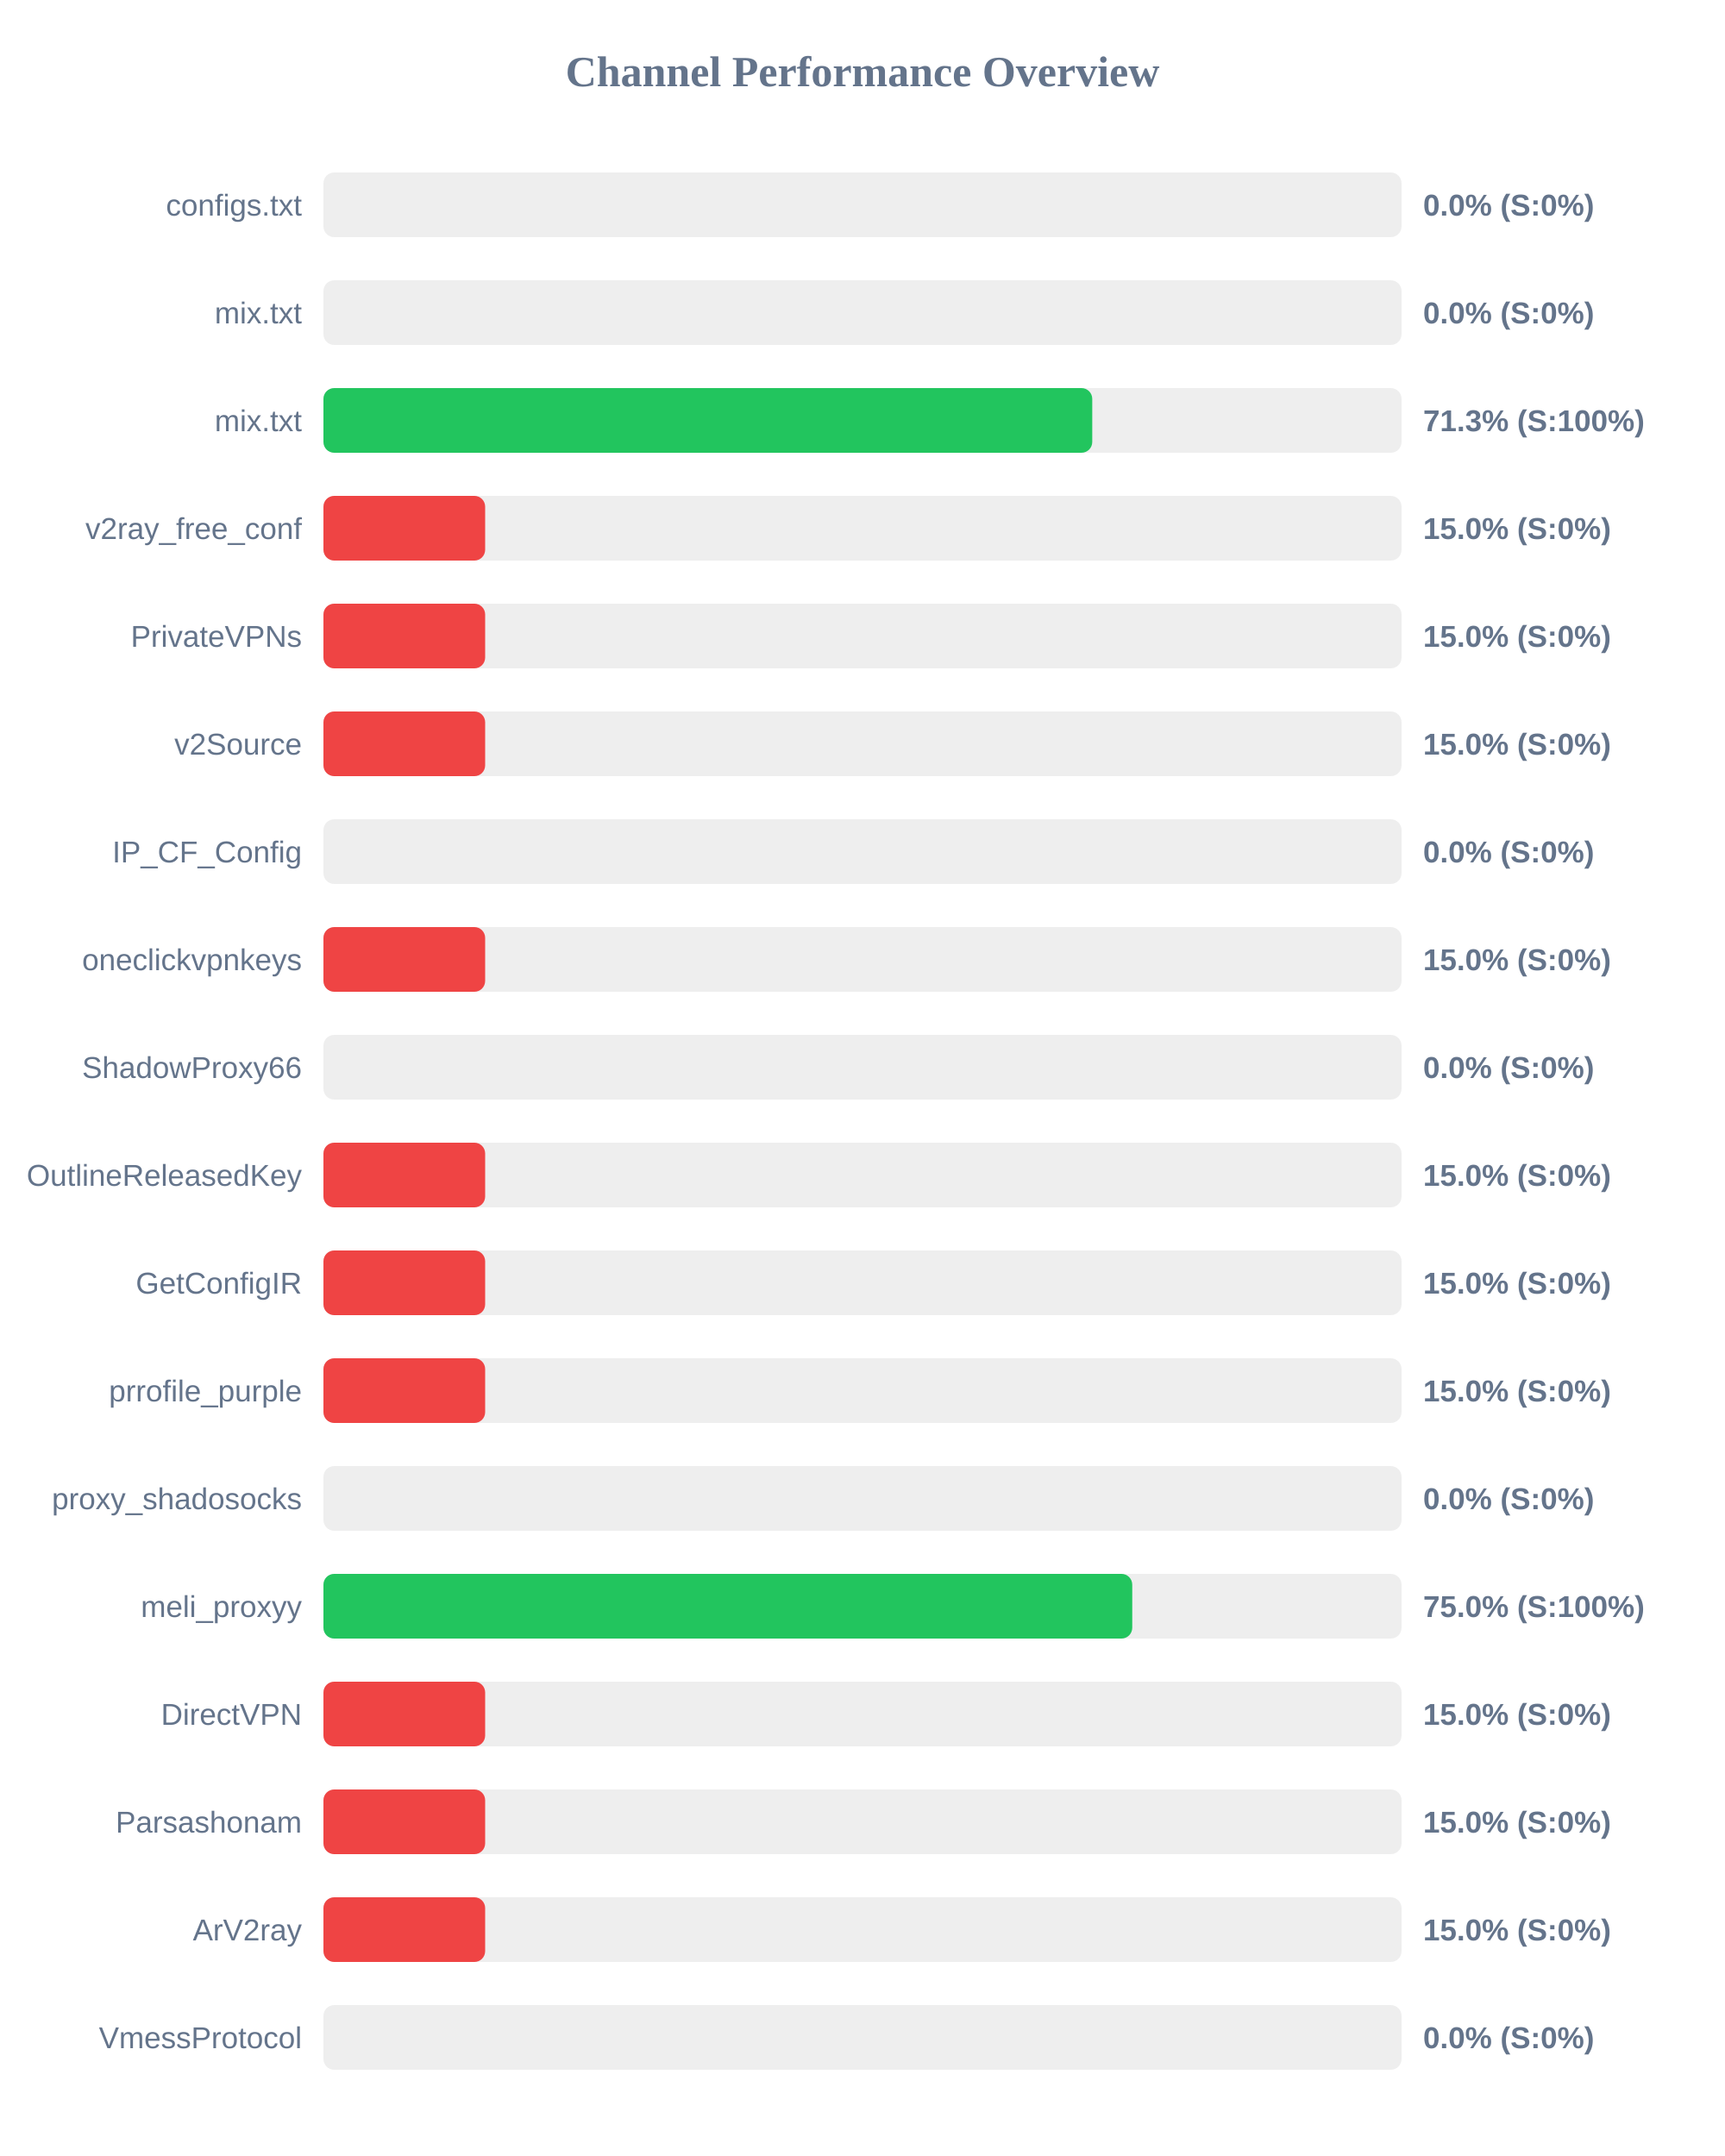
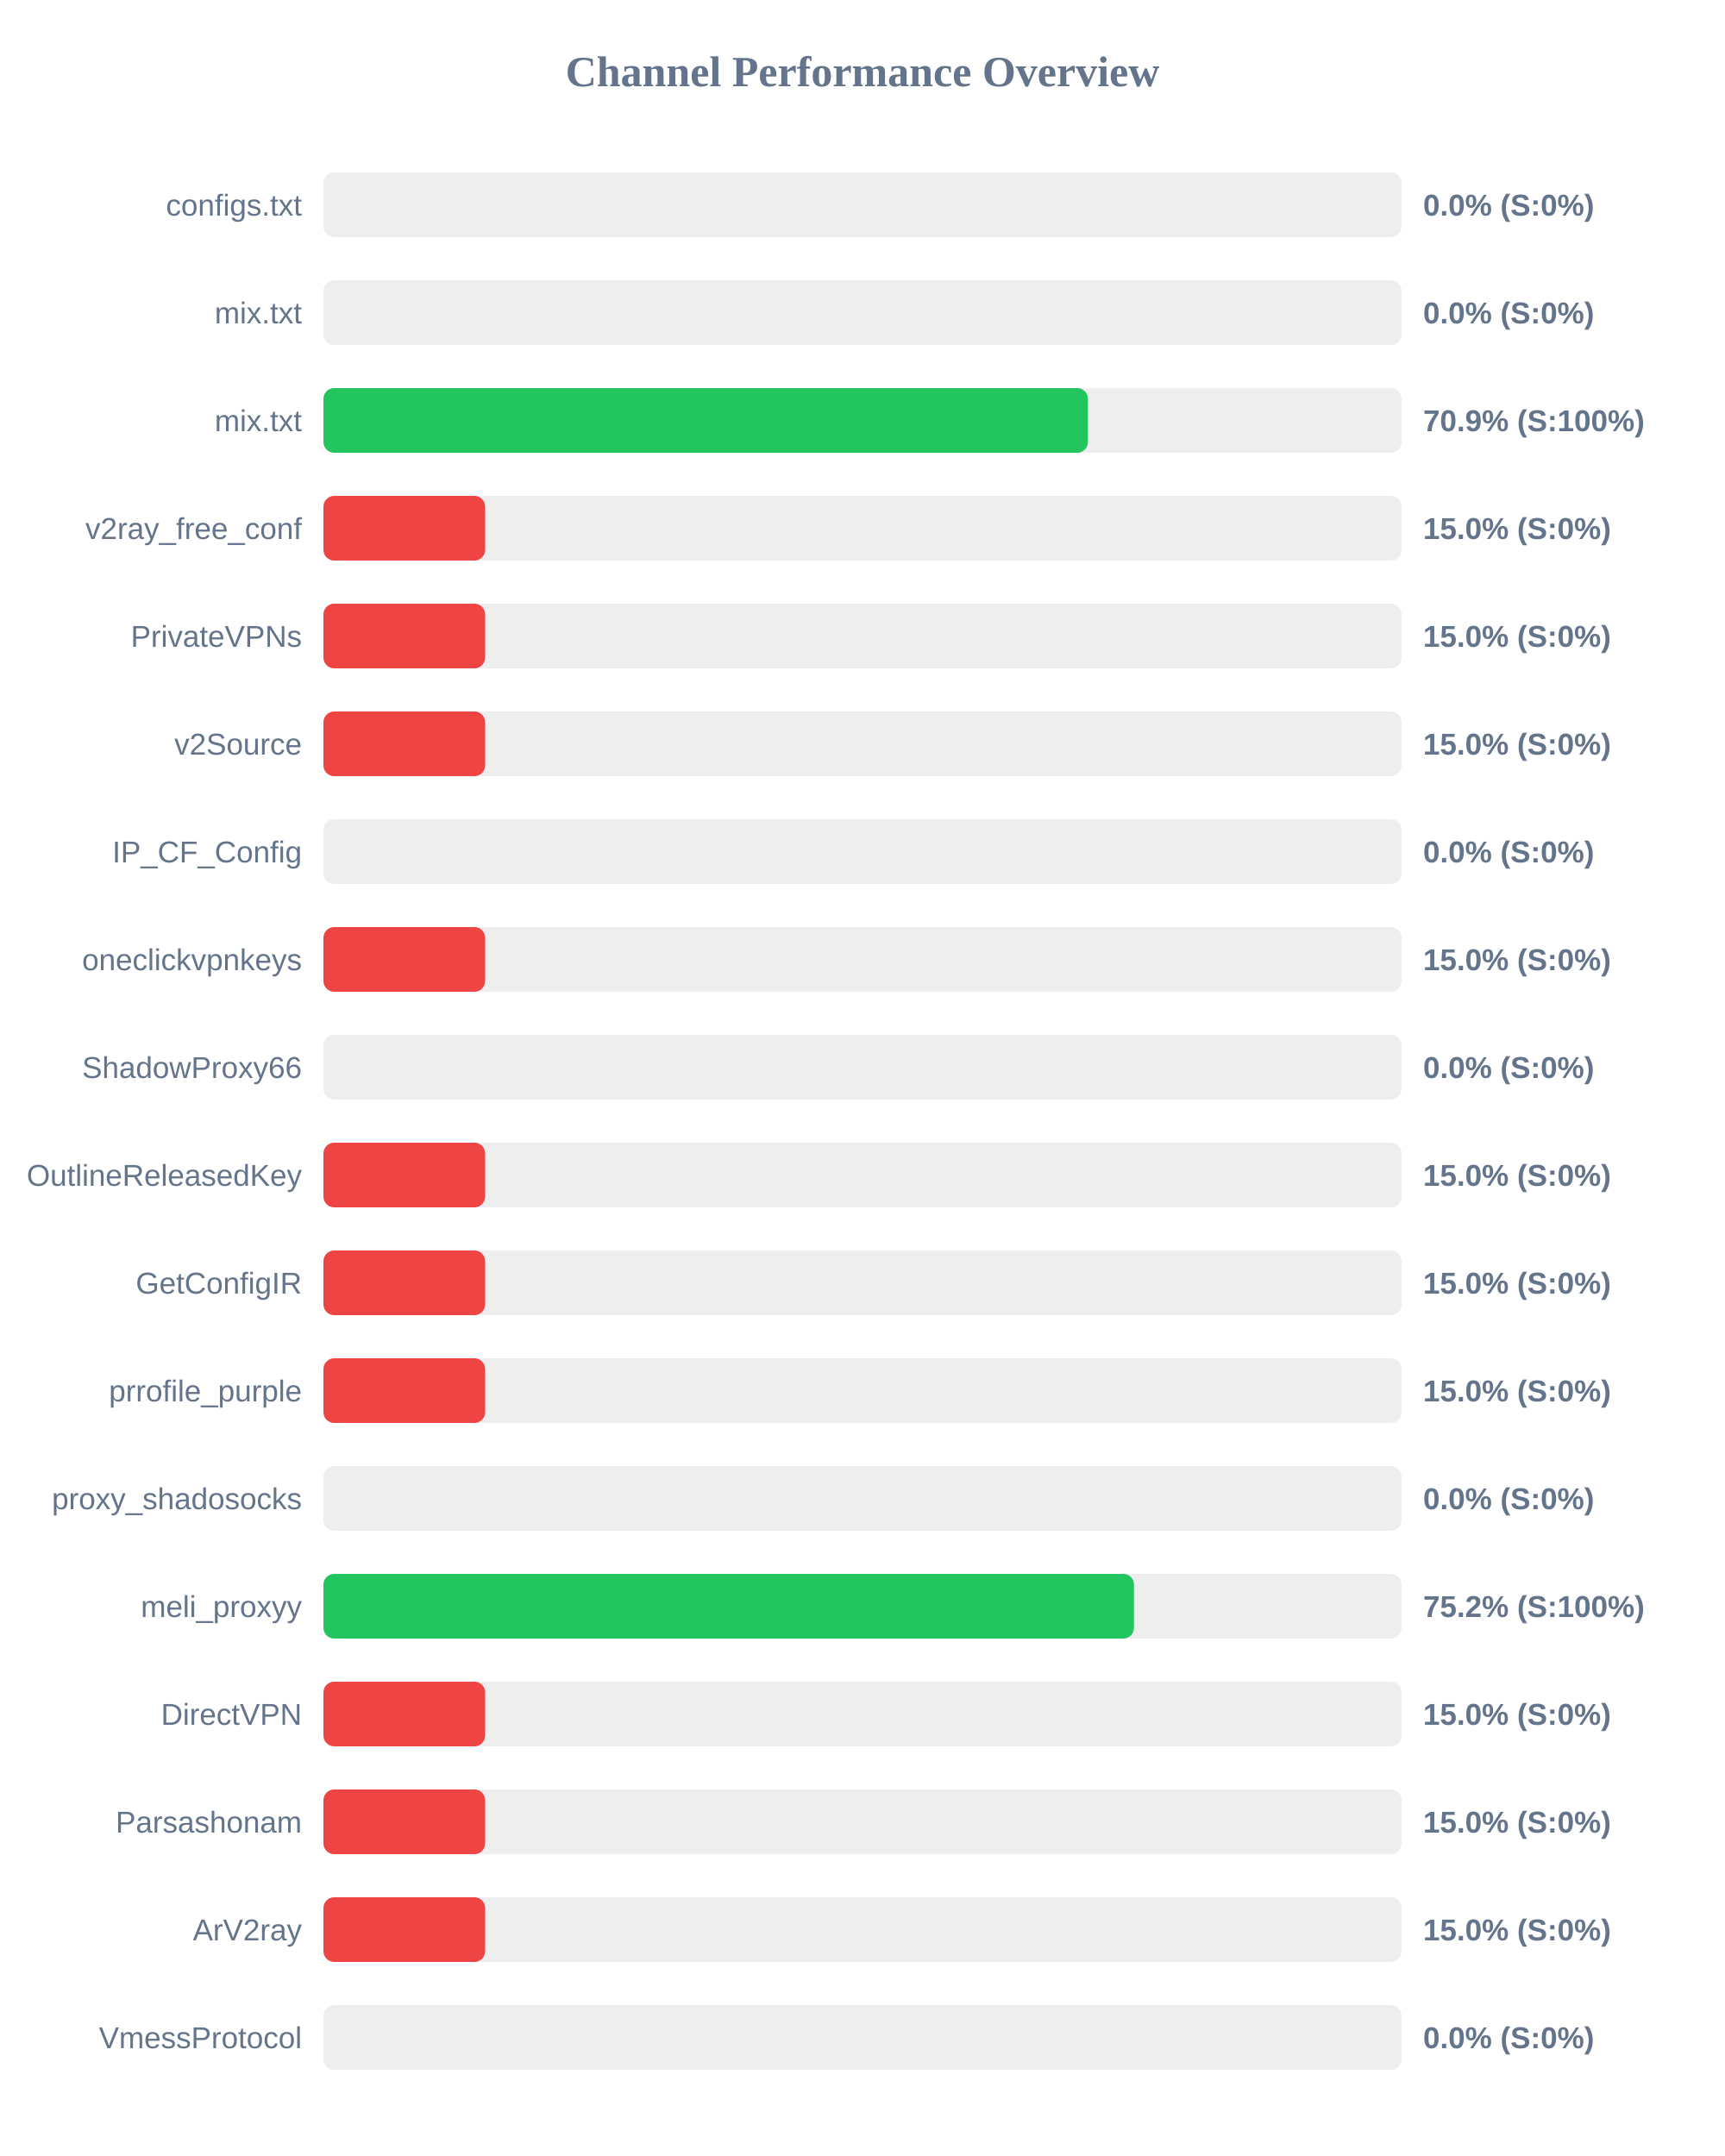
<svg xmlns="http://www.w3.org/2000/svg" width="800" height="1000" version="1.1">
  <style>
        .row { font: 14px Arial; fill: #64748b; }
        .score { font: bold 14px Arial; fill: #64748b; }
    </style>
  <text x="400" y="40" text-anchor="middle" font-size="20px" font-weight="bold" fill="#64748b">Channel Performance Overview</text>
  <rect x="150" y="80" width="500" height="30" fill="#eee" rx="5" />
  <rect x="150" y="80" width="0.0" height="30" fill="#ef4444" rx="5" />
  <text x="140" y="100" text-anchor="end" class="row">configs.txt</text>
  <text x="660" y="100" text-anchor="start" class="score">0.0% (S:0%)</text>
  <rect x="150" y="130" width="500" height="30" fill="#eee" rx="5" />
  <rect x="150" y="130" width="0.0" height="30" fill="#ef4444" rx="5" />
  <text x="140" y="150" text-anchor="end" class="row">mix.txt</text>
  <text x="660" y="150" text-anchor="start" class="score">0.0% (S:0%)</text>
  <rect x="150" y="180" width="500" height="30" fill="#eee" rx="5" />
-   <rect x="150" y="180" width="356.55" height="30" fill="#22c55e" rx="5" />
+   <rect x="150" y="180" width="354.55" height="30" fill="#22c55e" rx="5" />
  <text x="140" y="200" text-anchor="end" class="row">mix.txt</text>
-   <text x="660" y="200" text-anchor="start" class="score">71.3% (S:100%)</text>
+   <text x="660" y="200" text-anchor="start" class="score">70.9% (S:100%)</text>
  <rect x="150" y="230" width="500" height="30" fill="#eee" rx="5" />
  <rect x="150" y="230" width="75.0" height="30" fill="#ef4444" rx="5" />
  <text x="140" y="250" text-anchor="end" class="row">v2ray_free_conf</text>
  <text x="660" y="250" text-anchor="start" class="score">15.0% (S:0%)</text>
  <rect x="150" y="280" width="500" height="30" fill="#eee" rx="5" />
  <rect x="150" y="280" width="75.0" height="30" fill="#ef4444" rx="5" />
  <text x="140" y="300" text-anchor="end" class="row">PrivateVPNs</text>
  <text x="660" y="300" text-anchor="start" class="score">15.0% (S:0%)</text>
  <rect x="150" y="330" width="500" height="30" fill="#eee" rx="5" />
  <rect x="150" y="330" width="75.0" height="30" fill="#ef4444" rx="5" />
  <text x="140" y="350" text-anchor="end" class="row">v2Source</text>
  <text x="660" y="350" text-anchor="start" class="score">15.0% (S:0%)</text>
  <rect x="150" y="380" width="500" height="30" fill="#eee" rx="5" />
  <rect x="150" y="380" width="0.0" height="30" fill="#ef4444" rx="5" />
  <text x="140" y="400" text-anchor="end" class="row">IP_CF_Config</text>
  <text x="660" y="400" text-anchor="start" class="score">0.0% (S:0%)</text>
  <rect x="150" y="430" width="500" height="30" fill="#eee" rx="5" />
  <rect x="150" y="430" width="75.0" height="30" fill="#ef4444" rx="5" />
  <text x="140" y="450" text-anchor="end" class="row">oneclickvpnkeys</text>
  <text x="660" y="450" text-anchor="start" class="score">15.0% (S:0%)</text>
  <rect x="150" y="480" width="500" height="30" fill="#eee" rx="5" />
  <rect x="150" y="480" width="0.0" height="30" fill="#ef4444" rx="5" />
  <text x="140" y="500" text-anchor="end" class="row">ShadowProxy66</text>
  <text x="660" y="500" text-anchor="start" class="score">0.0% (S:0%)</text>
  <rect x="150" y="530" width="500" height="30" fill="#eee" rx="5" />
  <rect x="150" y="530" width="75.0" height="30" fill="#ef4444" rx="5" />
  <text x="140" y="550" text-anchor="end" class="row">OutlineReleasedKey</text>
  <text x="660" y="550" text-anchor="start" class="score">15.0% (S:0%)</text>
  <rect x="150" y="580" width="500" height="30" fill="#eee" rx="5" />
  <rect x="150" y="580" width="75.0" height="30" fill="#ef4444" rx="5" />
  <text x="140" y="600" text-anchor="end" class="row">GetConfigIR</text>
  <text x="660" y="600" text-anchor="start" class="score">15.0% (S:0%)</text>
  <rect x="150" y="630" width="500" height="30" fill="#eee" rx="5" />
  <rect x="150" y="630" width="75.0" height="30" fill="#ef4444" rx="5" />
  <text x="140" y="650" text-anchor="end" class="row">prrofile_purple</text>
  <text x="660" y="650" text-anchor="start" class="score">15.0% (S:0%)</text>
  <rect x="150" y="680" width="500" height="30" fill="#eee" rx="5" />
  <rect x="150" y="680" width="0.0" height="30" fill="#ef4444" rx="5" />
  <text x="140" y="700" text-anchor="end" class="row">proxy_shadosocks</text>
  <text x="660" y="700" text-anchor="start" class="score">0.0% (S:0%)</text>
  <rect x="150" y="730" width="500" height="30" fill="#eee" rx="5" />
-   <rect x="150" y="730" width="375.1" height="30" fill="#22c55e" rx="5" />
+   <rect x="150" y="730" width="375.9" height="30" fill="#22c55e" rx="5" />
  <text x="140" y="750" text-anchor="end" class="row">meli_proxyy</text>
-   <text x="660" y="750" text-anchor="start" class="score">75.0% (S:100%)</text>
+   <text x="660" y="750" text-anchor="start" class="score">75.2% (S:100%)</text>
  <rect x="150" y="780" width="500" height="30" fill="#eee" rx="5" />
  <rect x="150" y="780" width="75.0" height="30" fill="#ef4444" rx="5" />
  <text x="140" y="800" text-anchor="end" class="row">DirectVPN</text>
  <text x="660" y="800" text-anchor="start" class="score">15.0% (S:0%)</text>
  <rect x="150" y="830" width="500" height="30" fill="#eee" rx="5" />
  <rect x="150" y="830" width="75.0" height="30" fill="#ef4444" rx="5" />
  <text x="140" y="850" text-anchor="end" class="row">Parsashonam</text>
  <text x="660" y="850" text-anchor="start" class="score">15.0% (S:0%)</text>
  <rect x="150" y="880" width="500" height="30" fill="#eee" rx="5" />
  <rect x="150" y="880" width="75.0" height="30" fill="#ef4444" rx="5" />
  <text x="140" y="900" text-anchor="end" class="row">ArV2ray</text>
  <text x="660" y="900" text-anchor="start" class="score">15.0% (S:0%)</text>
  <rect x="150" y="930" width="500" height="30" fill="#eee" rx="5" />
  <rect x="150" y="930" width="0.0" height="30" fill="#ef4444" rx="5" />
  <text x="140" y="950" text-anchor="end" class="row">VmessProtocol</text>
  <text x="660" y="950" text-anchor="start" class="score">0.0% (S:0%)</text>
</svg>
